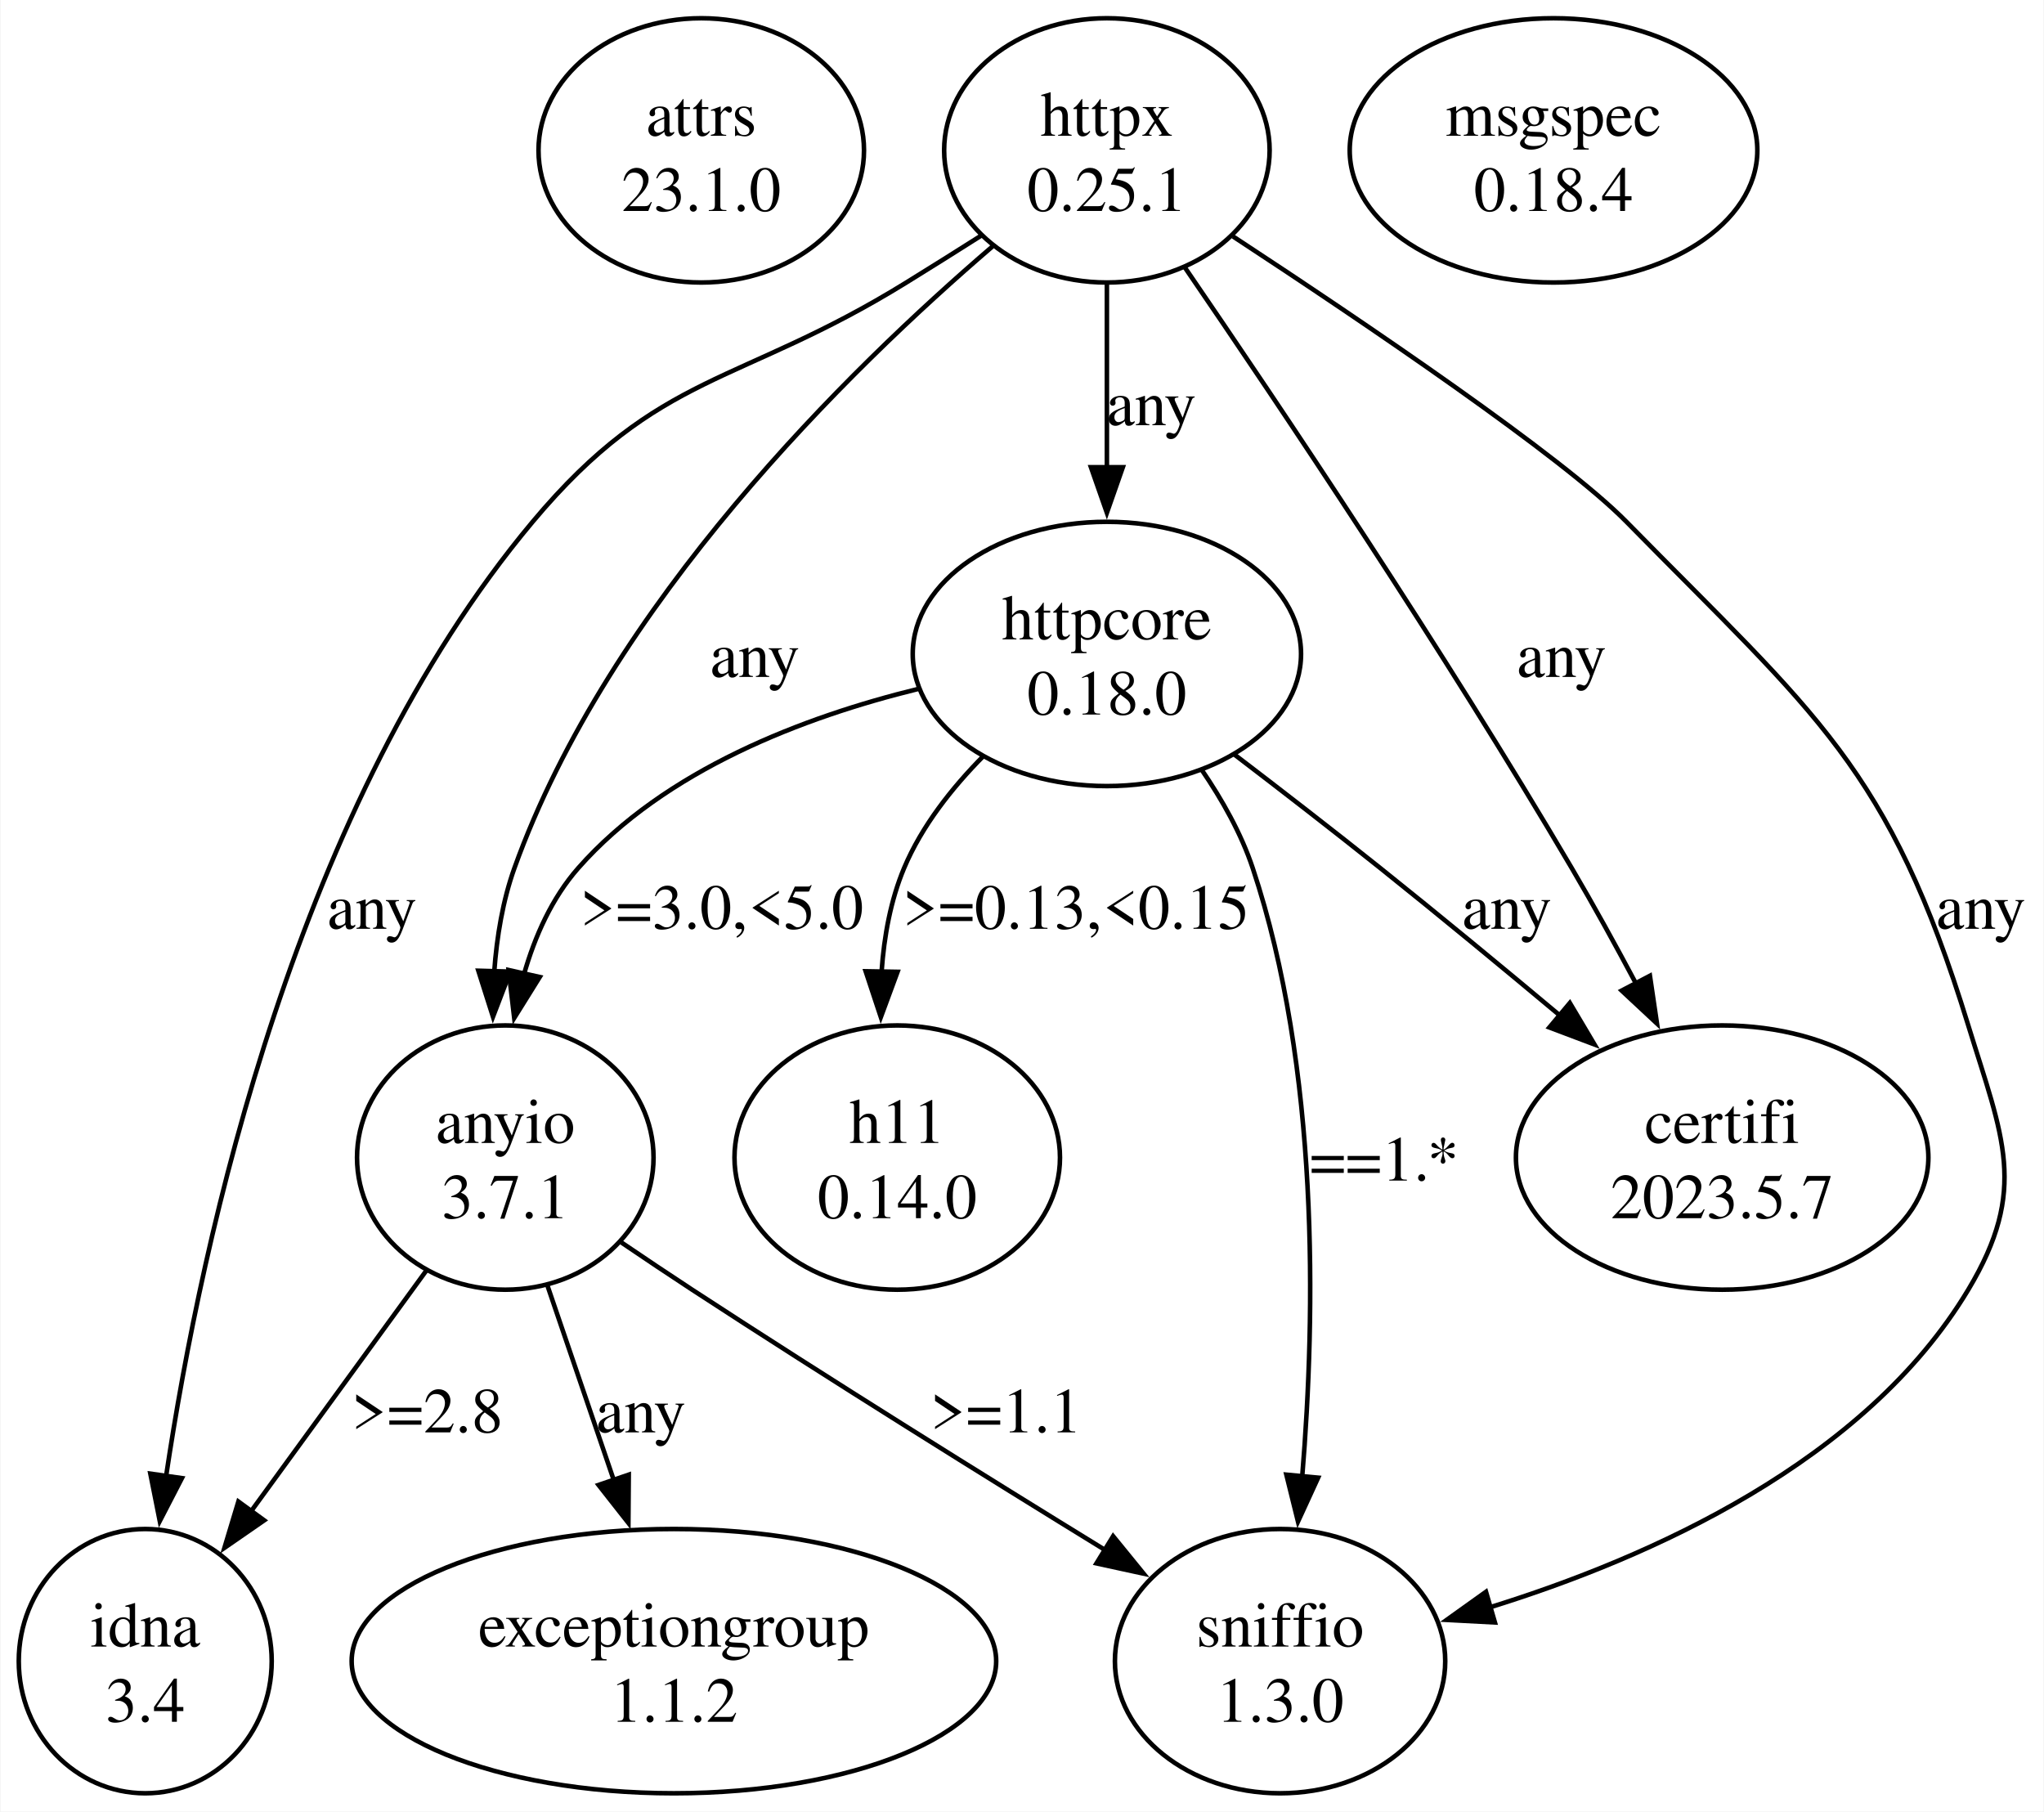
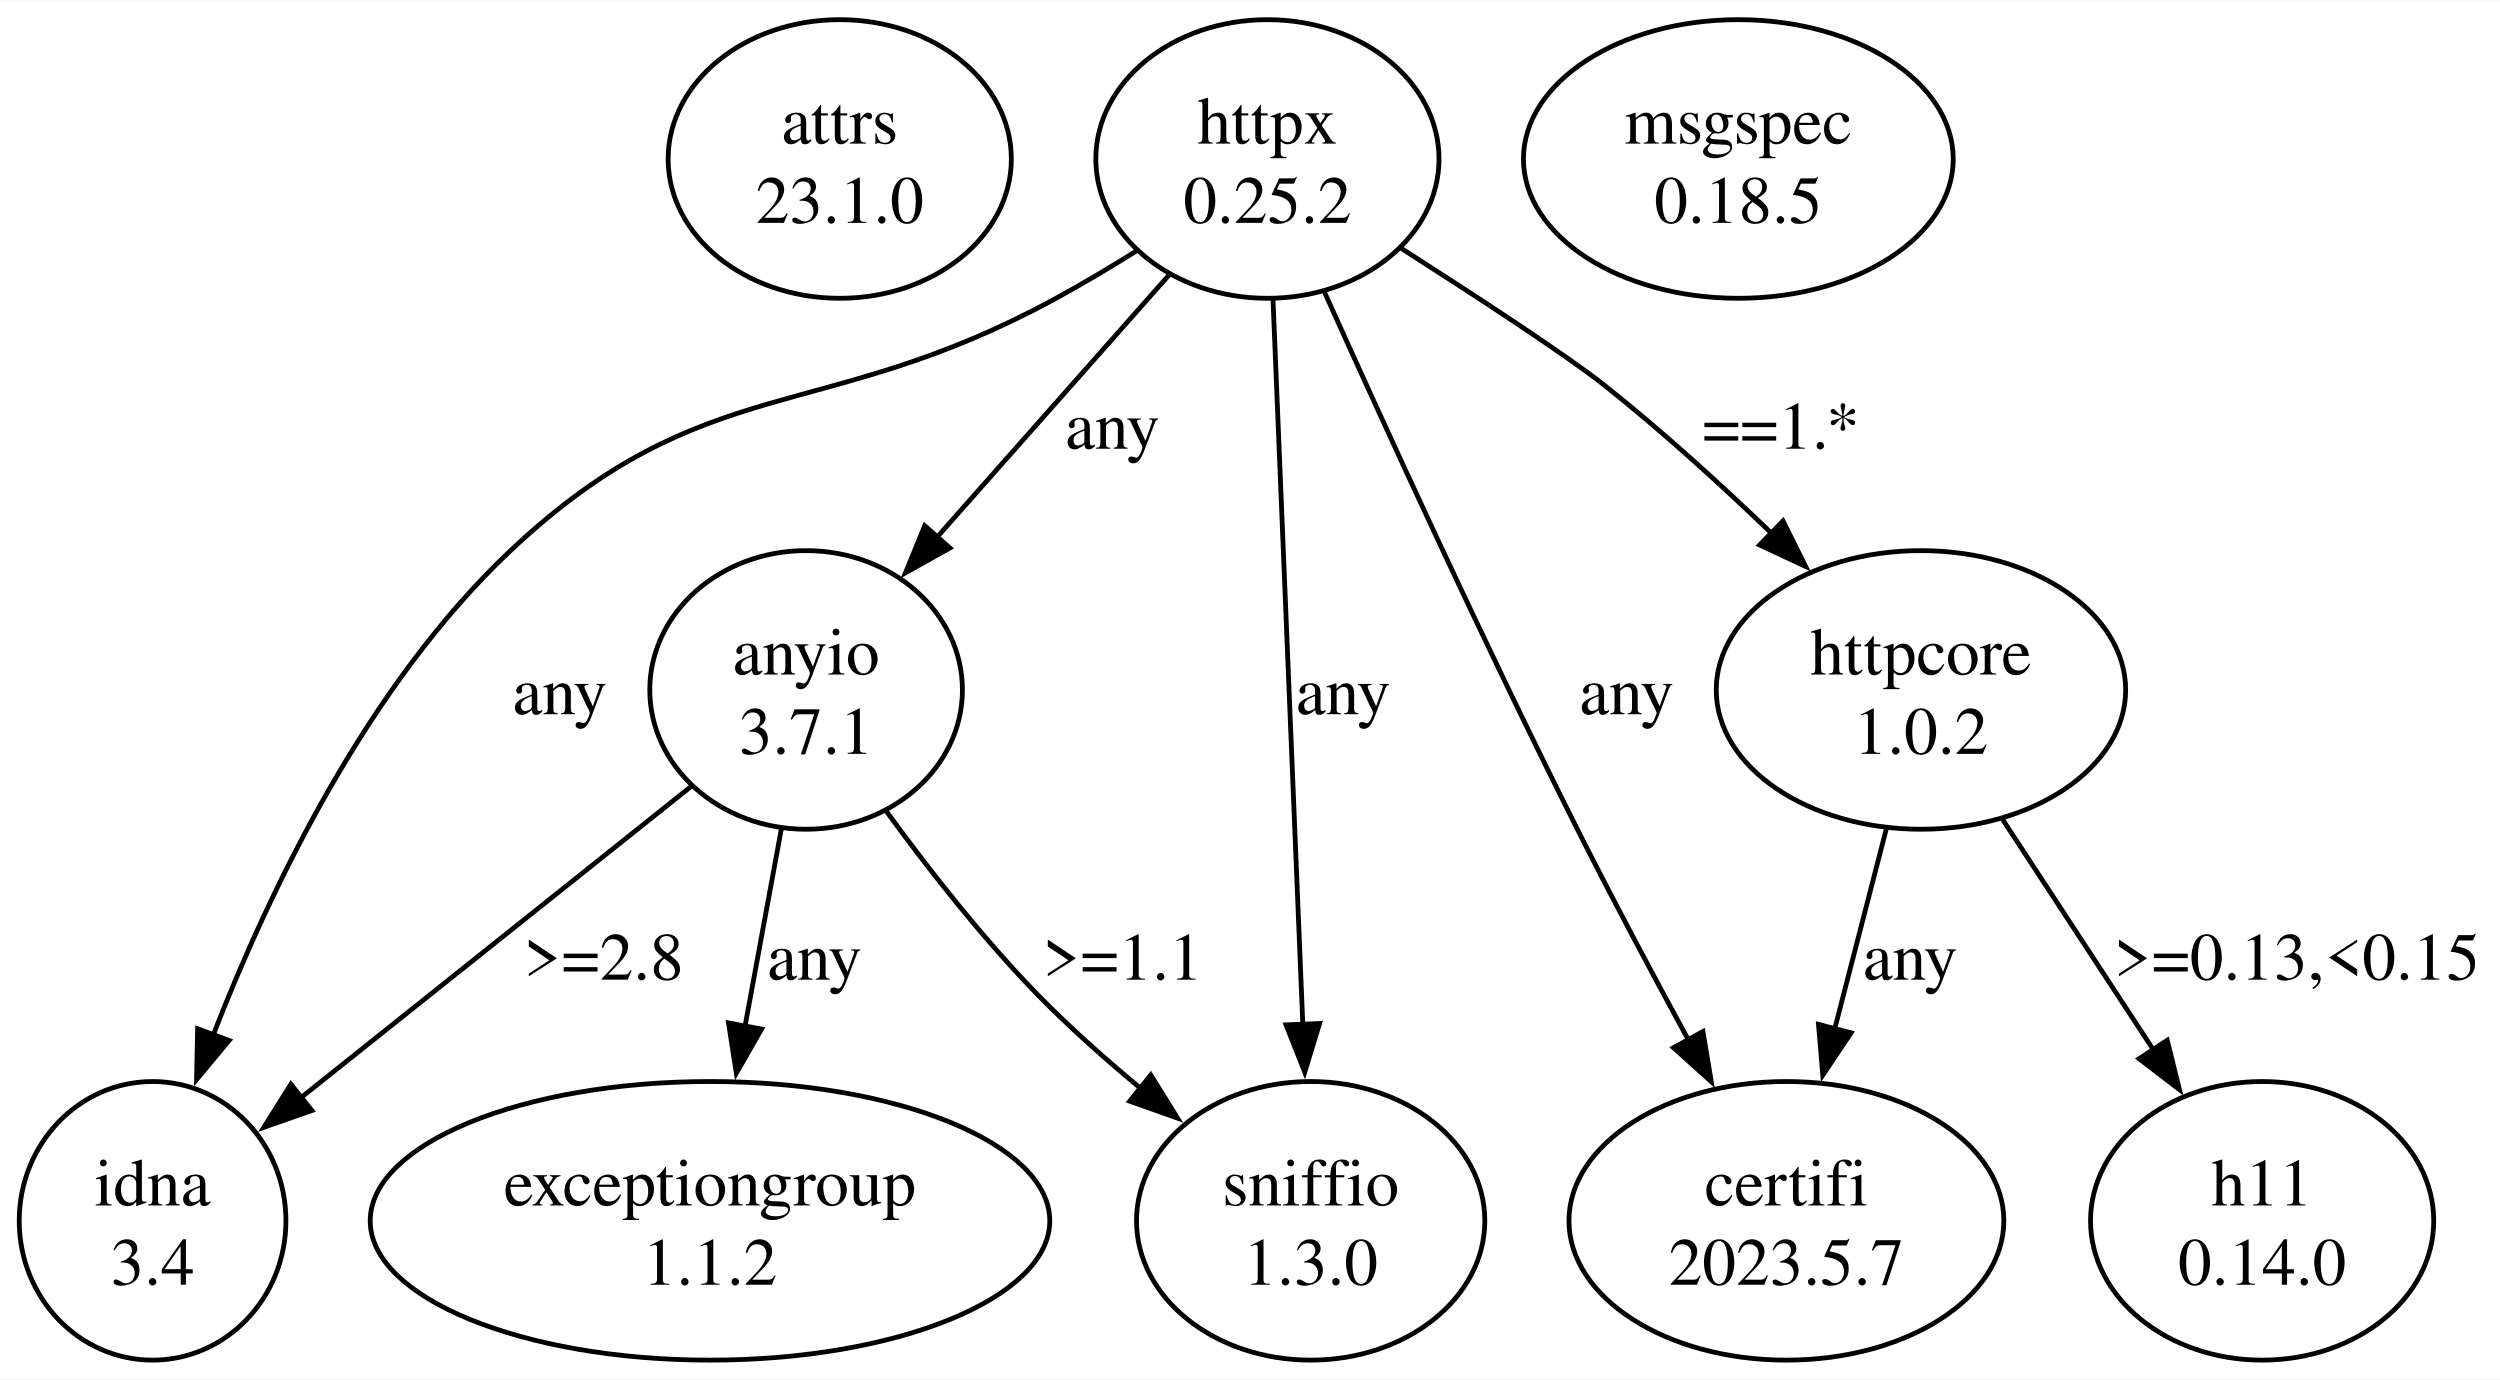
- <svg xmlns="http://www.w3.org/2000/svg" width="448pt" height="397pt" viewBox="0.00 0.00 448.25 397.43">
-   <g id="graph0" class="graph" transform="scale(1 1) rotate(0) translate(4 393.43)">
-     <polygon fill="white" stroke="none" points="-4,4 -4,-393.43 444.25,-393.43 444.25,4 -4,4" />
+ <svg xmlns="http://www.w3.org/2000/svg" width="520pt" height="287pt" viewBox="0.00 0.00 520.25 286.95">
+   <g id="graph0" class="graph" transform="scale(1 1) rotate(0) translate(4 282.95)">
+     <polygon fill="white" stroke="none" points="-4,4 -4,-282.95 516.25,-282.95 516.25,4 -4,4" />
    <g id="node1" class="node">
-       <ellipse fill="none" stroke="black" cx="149.75" cy="-360.44" rx="35.71" ry="28.99" />
-       <text text-anchor="middle" x="149.75" y="-363.64" font-family="Times,serif" font-size="14.00">attrs</text>
-       <text text-anchor="middle" x="149.75" y="-347.14" font-family="Times,serif" font-size="14.00">23.1.0</text>
+       <ellipse fill="none" stroke="black" cx="170.75" cy="-249.96" rx="35.71" ry="28.99" />
+       <text text-anchor="middle" x="170.75" y="-253.16" font-family="Times,serif" font-size="14.00">attrs</text>
+       <text text-anchor="middle" x="170.75" y="-236.66" font-family="Times,serif" font-size="14.00">23.1.0</text>
    </g>
    <g id="node2" class="node">
-       <ellipse fill="none" stroke="black" cx="238.75" cy="-360.44" rx="35.71" ry="28.99" />
-       <text text-anchor="middle" x="238.75" y="-363.64" font-family="Times,serif" font-size="14.00">httpx</text>
-       <text text-anchor="middle" x="238.75" y="-347.14" font-family="Times,serif" font-size="14.00">0.25.1</text>
+       <ellipse fill="none" stroke="black" cx="259.75" cy="-249.96" rx="35.71" ry="28.99" />
+       <text text-anchor="middle" x="259.75" y="-253.16" font-family="Times,serif" font-size="14.00">httpx</text>
+       <text text-anchor="middle" x="259.75" y="-236.66" font-family="Times,serif" font-size="14.00">0.25.2</text>
    </g>
    <g id="node3" class="node">
-       <ellipse fill="none" stroke="black" cx="106.75" cy="-139.47" rx="32.53" ry="28.99" />
-       <text text-anchor="middle" x="106.75" y="-142.67" font-family="Times,serif" font-size="14.00">anyio</text>
-       <text text-anchor="middle" x="106.75" y="-126.17" font-family="Times,serif" font-size="14.00">3.7.1</text>
+       <ellipse fill="none" stroke="black" cx="163.75" cy="-139.47" rx="32.53" ry="28.99" />
+       <text text-anchor="middle" x="163.75" y="-142.67" font-family="Times,serif" font-size="14.00">anyio</text>
+       <text text-anchor="middle" x="163.75" y="-126.17" font-family="Times,serif" font-size="14.00">3.7.1</text>
    </g>
    <g id="edge1" class="edge">
-       <path fill="none" stroke="black" d="M213.66,-339.37C182.09,-312.31 129.48,-260.82 108.75,-202.97 106.2,-195.84 104.89,-187.96 104.33,-180.27" />
-       <polygon fill="black" stroke="black" points="107.84,-180.26 104.05,-170.36 100.84,-180.46 107.84,-180.26" />
-       <text text-anchor="middle" x="161.5" y="-244.91" font-family="Times,serif" font-size="14.00">any</text>
+       <path fill="none" stroke="black" d="M239.39,-225.95C225.21,-209.92 206.13,-188.36 190.68,-170.9" />
+       <polygon fill="black" stroke="black" points="193.68,-169.01 184.43,-163.84 188.44,-173.65 193.68,-169.01" />
+       <text text-anchor="middle" x="227.5" y="-189.67" font-family="Times,serif" font-size="14.00">any</text>
    </g>
    <g id="node4" class="node">
-       <ellipse fill="none" stroke="black" cx="373.75" cy="-139.47" rx="45.25" ry="28.99" />
-       <text text-anchor="middle" x="373.75" y="-142.67" font-family="Times,serif" font-size="14.00">certifi</text>
-       <text text-anchor="middle" x="373.75" y="-126.17" font-family="Times,serif" font-size="14.00">2023.5.7</text>
+       <ellipse fill="none" stroke="black" cx="367.75" cy="-28.99" rx="45.25" ry="28.99" />
+       <text text-anchor="middle" x="367.75" y="-32.19" font-family="Times,serif" font-size="14.00">certifi</text>
+       <text text-anchor="middle" x="367.75" y="-15.69" font-family="Times,serif" font-size="14.00">2023.5.7</text>
    </g>
    <g id="edge2" class="edge">
-       <path fill="none" stroke="black" d="M255.91,-334.68C276.78,-304.21 312.72,-250.62 340.75,-202.97 345.53,-194.85 350.41,-185.98 354.9,-177.54" />
-       <polygon fill="black" stroke="black" points="357.9,-179.35 359.45,-168.87 351.7,-176.1 357.9,-179.35" />
-       <text text-anchor="middle" x="338.5" y="-244.91" font-family="Times,serif" font-size="14.00">any</text>
+       <path fill="none" stroke="black" d="M271.65,-222.19C284.26,-194.13 304.96,-148.87 324.25,-110.48 331.53,-96.01 339.91,-80.29 347.37,-66.61" />
+       <polygon fill="black" stroke="black" points="350.38,-68.39 352.12,-57.94 344.25,-65.02 350.38,-68.39" />
+       <text text-anchor="middle" x="334.5" y="-134.42" font-family="Times,serif" font-size="14.00">any</text>
    </g>
    <g id="node5" class="node">
-       <ellipse fill="none" stroke="black" cx="238.75" cy="-249.96" rx="42.6" ry="28.99" />
-       <text text-anchor="middle" x="238.75" y="-253.16" font-family="Times,serif" font-size="14.00">httpcore</text>
-       <text text-anchor="middle" x="238.75" y="-236.66" font-family="Times,serif" font-size="14.00">0.18.0</text>
+       <ellipse fill="none" stroke="black" cx="395.75" cy="-139.47" rx="42.6" ry="28.99" />
+       <text text-anchor="middle" x="395.75" y="-142.67" font-family="Times,serif" font-size="14.00">httpcore</text>
+       <text text-anchor="middle" x="395.75" y="-126.17" font-family="Times,serif" font-size="14.00">1.0.2</text>
    </g>
    <g id="edge3" class="edge">
-       <path fill="none" stroke="black" d="M238.75,-331.22C238.75,-318.89 238.75,-304.2 238.75,-290.78" />
-       <polygon fill="black" stroke="black" points="242.25,-290.93 238.75,-280.93 235.25,-290.93 242.25,-290.93" />
-       <text text-anchor="middle" x="248.5" y="-300.15" font-family="Times,serif" font-size="14.00">any</text>
+       <path fill="none" stroke="black" d="M287.45,-231.46C303.57,-221.15 322.17,-208.97 329.75,-202.97 341.66,-193.54 353.95,-182.36 364.64,-172.09" />
+       <polygon fill="black" stroke="black" points="367.04,-174.64 371.76,-165.15 362.16,-169.63 367.04,-174.64" />
+       <text text-anchor="middle" x="366.63" y="-189.67" font-family="Times,serif" font-size="14.00">==1.*</text>
    </g>
    <g id="node6" class="node">
      <ellipse fill="none" stroke="black" cx="27.75" cy="-28.99" rx="27.75" ry="28.99" />
      <text text-anchor="middle" x="27.75" y="-32.19" font-family="Times,serif" font-size="14.00">idna</text>
      <text text-anchor="middle" x="27.75" y="-15.69" font-family="Times,serif" font-size="14.00">3.4</text>
    </g>
    <g id="edge4" class="edge">
-       <path fill="none" stroke="black" d="M211.36,-341.86C205.88,-338.38 200.15,-334.78 194.75,-331.45 157.94,-308.7 140.55,-312.12 112.75,-278.95 61.08,-217.27 40.27,-122.58 32.32,-69.52" />
-       <polygon fill="black" stroke="black" points="35.8,-69.14 30.94,-59.73 28.87,-70.12 35.8,-69.14" />
-       <text text-anchor="middle" x="77.5" y="-189.67" font-family="Times,serif" font-size="14.00">any</text>
+       <path fill="none" stroke="black" d="M232.63,-230.91C227.13,-227.47 221.32,-224 215.75,-220.97 166.98,-194.32 142.72,-206.56 102.25,-168.47 72.6,-140.55 52.21,-98.15 40.35,-67.62" />
+       <polygon fill="black" stroke="black" points="43.68,-66.52 36.9,-58.38 37.12,-68.97 43.68,-66.52" />
+       <text text-anchor="middle" x="112.5" y="-134.42" font-family="Times,serif" font-size="14.00">any</text>
    </g>
    <g id="node7" class="node">
-       <ellipse fill="none" stroke="black" cx="276.75" cy="-28.99" rx="36.24" ry="28.99" />
-       <text text-anchor="middle" x="276.75" y="-32.19" font-family="Times,serif" font-size="14.00">sniffio</text>
-       <text text-anchor="middle" x="276.75" y="-15.69" font-family="Times,serif" font-size="14.00">1.3.0</text>
+       <ellipse fill="none" stroke="black" cx="268.75" cy="-28.99" rx="36.24" ry="28.99" />
+       <text text-anchor="middle" x="268.75" y="-32.19" font-family="Times,serif" font-size="14.00">sniffio</text>
+       <text text-anchor="middle" x="268.75" y="-15.69" font-family="Times,serif" font-size="14.00">1.3.0</text>
    </g>
    <g id="edge5" class="edge">
-       <path fill="none" stroke="black" d="M266.42,-341.56C295.44,-322.53 338.75,-293.21 352.75,-278.95 394.33,-236.6 410.32,-225.2 427.75,-168.47 435.32,-143.83 441.01,-132.58 427.75,-110.48 405.1,-72.74 358.09,-51.72 322.5,-40.71" />
-       <polygon fill="black" stroke="black" points="323.89,-37.48 313.31,-38.04 321.93,-44.2 323.89,-37.48" />
-       <text text-anchor="middle" x="430.5" y="-189.67" font-family="Times,serif" font-size="14.00">any</text>
+       <path fill="none" stroke="black" d="M260.91,-220.78C262.49,-182.37 265.33,-113.38 267.12,-69.73" />
+       <polygon fill="black" stroke="black" points="270.61,-70.06 267.52,-59.92 263.62,-69.77 270.61,-70.06" />
+       <text text-anchor="middle" x="275.5" y="-134.42" font-family="Times,serif" font-size="14.00">any</text>
    </g>
-     <g id="edge10" class="edge">
-       <path fill="none" stroke="black" d="M89.42,-114.67C78.07,-99.09 63.12,-78.56 50.79,-61.62" />
-       <polygon fill="black" stroke="black" points="53.85,-59.88 45.13,-53.85 48.19,-64 53.85,-59.88" />
-       <text text-anchor="middle" x="89.63" y="-79.18" font-family="Times,serif" font-size="14.00">&gt;=2.8</text>
+     <g id="edge8" class="edge">
+       <path fill="none" stroke="black" d="M139.75,-119.33C117.17,-101.31 83.24,-74.25 58.64,-54.63" />
+       <polygon fill="black" stroke="black" points="60.9,-51.95 50.9,-48.45 56.54,-57.43 60.9,-51.95" />
+       <text text-anchor="middle" x="121.63" y="-79.18" font-family="Times,serif" font-size="14.00">&gt;=2.8</text>
    </g>
-     <g id="edge11" class="edge">
-       <path fill="none" stroke="black" d="M132.23,-120.84C137.35,-117.37 142.7,-113.78 147.75,-110.48 177.9,-90.8 212.54,-69.24 238.33,-53.39" />
-       <polygon fill="black" stroke="black" points="240.12,-56.4 246.81,-48.19 236.46,-50.44 240.12,-56.4" />
-       <text text-anchor="middle" x="216.63" y="-79.18" font-family="Times,serif" font-size="14.00">&gt;=1.1</text>
+     <g id="edge9" class="edge">
+       <path fill="none" stroke="black" d="M180.41,-114.27C189.19,-102.22 200.51,-87.75 212,-75.98 218.63,-69.2 226.22,-62.46 233.65,-56.31" />
+       <polygon fill="black" stroke="black" points="235.47,-59.35 241.06,-50.35 231.08,-53.89 235.47,-59.35" />
+       <text text-anchor="middle" x="229.63" y="-79.18" font-family="Times,serif" font-size="14.00">&gt;=1.1</text>
    </g>
    <g id="node9" class="node">
      <ellipse fill="none" stroke="black" cx="143.75" cy="-28.99" rx="70.71" ry="28.99" />
      <text text-anchor="middle" x="143.75" y="-32.19" font-family="Times,serif" font-size="14.00">exceptiongroup</text>
      <text text-anchor="middle" x="143.75" y="-15.69" font-family="Times,serif" font-size="14.00">1.1.2</text>
    </g>
-     <g id="edge12" class="edge">
-       <path fill="none" stroke="black" d="M116,-111.38C120.43,-98.38 125.82,-82.57 130.67,-68.36" />
-       <polygon fill="black" stroke="black" points="133.84,-69.9 133.76,-59.31 127.21,-67.64 133.84,-69.9" />
-       <text text-anchor="middle" x="136.5" y="-79.18" font-family="Times,serif" font-size="14.00">any</text>
+     <g id="edge10" class="edge">
+       <path fill="none" stroke="black" d="M158.6,-110.54C156.29,-97.98 153.52,-82.94 151,-69.28" />
+       <polygon fill="black" stroke="black" points="154.49,-68.9 149.23,-59.7 147.6,-70.17 154.49,-68.9" />
+       <text text-anchor="middle" x="165.5" y="-79.18" font-family="Times,serif" font-size="14.00">any</text>
    </g>
    <g id="edge6" class="edge">
-       <path fill="none" stroke="black" d="M197.34,-242.28C172.36,-236.16 141.8,-224.59 122.75,-202.97 116.99,-196.42 113.25,-188.07 110.84,-179.63" />
-       <polygon fill="black" stroke="black" points="114.31,-179.08 108.71,-170.09 107.48,-180.61 114.31,-179.08" />
-       <text text-anchor="middle" x="154.25" y="-189.67" font-family="Times,serif" font-size="14.00">&gt;=3.0,&lt;5.0</text>
+       <path fill="none" stroke="black" d="M388.54,-110.54C385.28,-97.88 381.36,-82.71 377.81,-68.96" />
+       <polygon fill="black" stroke="black" points="381.21,-68.11 375.32,-59.3 374.43,-69.86 381.21,-68.11" />
+       <text text-anchor="middle" x="393.5" y="-79.18" font-family="Times,serif" font-size="14.00">any</text>
+     </g>
+     <g id="node8" class="node">
+       <ellipse fill="none" stroke="black" cx="466.75" cy="-28.99" rx="35.71" ry="28.99" />
+       <text text-anchor="middle" x="466.75" y="-32.19" font-family="Times,serif" font-size="14.00">h11</text>
+       <text text-anchor="middle" x="466.75" y="-15.69" font-family="Times,serif" font-size="14.00">0.14.0</text>
    </g>
    <g id="edge7" class="edge">
-       <path fill="none" stroke="black" d="M266.72,-227.9C276.88,-220.15 288.4,-211.24 298.75,-202.97 311.75,-192.58 325.81,-180.97 338.2,-170.6" />
-       <polygon fill="black" stroke="black" points="340.33,-173.39 345.74,-164.28 335.83,-168.02 340.33,-173.39" />
-       <text text-anchor="middle" x="326.5" y="-189.67" font-family="Times,serif" font-size="14.00">any</text>
-     </g>
-     <g id="edge9" class="edge">
-       <path fill="none" stroke="black" d="M259.52,-224.59C264.05,-217.97 268.24,-210.53 270.75,-202.97 285.37,-159.04 284.57,-105.32 281.61,-69.52" />
-       <polygon fill="black" stroke="black" points="285.1,-69.24 280.68,-59.61 278.13,-69.9 285.1,-69.24" />
-       <text text-anchor="middle" x="299.63" y="-134.42" font-family="Times,serif" font-size="14.00">==1.*</text>
-     </g>
-     <g id="node8" class="node">
-       <ellipse fill="none" stroke="black" cx="192.75" cy="-139.47" rx="35.71" ry="28.99" />
-       <text text-anchor="middle" x="192.75" y="-142.67" font-family="Times,serif" font-size="14.00">h11</text>
-       <text text-anchor="middle" x="192.75" y="-126.17" font-family="Times,serif" font-size="14.00">0.14.0</text>
-     </g>
-     <g id="edge8" class="edge">
-       <path fill="none" stroke="black" d="M211.76,-227.66C204.76,-220.61 198.12,-212.19 194.25,-202.97 191.3,-195.92 189.86,-188.02 189.32,-180.28" />
-       <polygon fill="black" stroke="black" points="192.82,-180.22 189.15,-170.28 185.82,-180.34 192.82,-180.22" />
-       <text text-anchor="middle" x="232" y="-189.67" font-family="Times,serif" font-size="14.00">&gt;=0.13,&lt;0.15</text>
+       <path fill="none" stroke="black" d="M412.76,-112.49C422.2,-98.06 434.07,-79.93 444.27,-64.34" />
+       <polygon fill="black" stroke="black" points="447,-66.57 449.55,-56.28 441.14,-62.73 447,-66.57" />
+       <text text-anchor="middle" x="474" y="-79.18" font-family="Times,serif" font-size="14.00">&gt;=0.13,&lt;0.15</text>
    </g>
    <g id="node10" class="node">
-       <ellipse fill="none" stroke="black" cx="336.75" cy="-360.44" rx="44.72" ry="28.99" />
-       <text text-anchor="middle" x="336.75" y="-363.64" font-family="Times,serif" font-size="14.00">msgspec</text>
-       <text text-anchor="middle" x="336.75" y="-347.14" font-family="Times,serif" font-size="14.00">0.18.4</text>
+       <ellipse fill="none" stroke="black" cx="357.75" cy="-249.96" rx="44.72" ry="28.99" />
+       <text text-anchor="middle" x="357.75" y="-253.16" font-family="Times,serif" font-size="14.00">msgspec</text>
+       <text text-anchor="middle" x="357.75" y="-236.66" font-family="Times,serif" font-size="14.00">0.18.5</text>
    </g>
  </g>
</svg>
